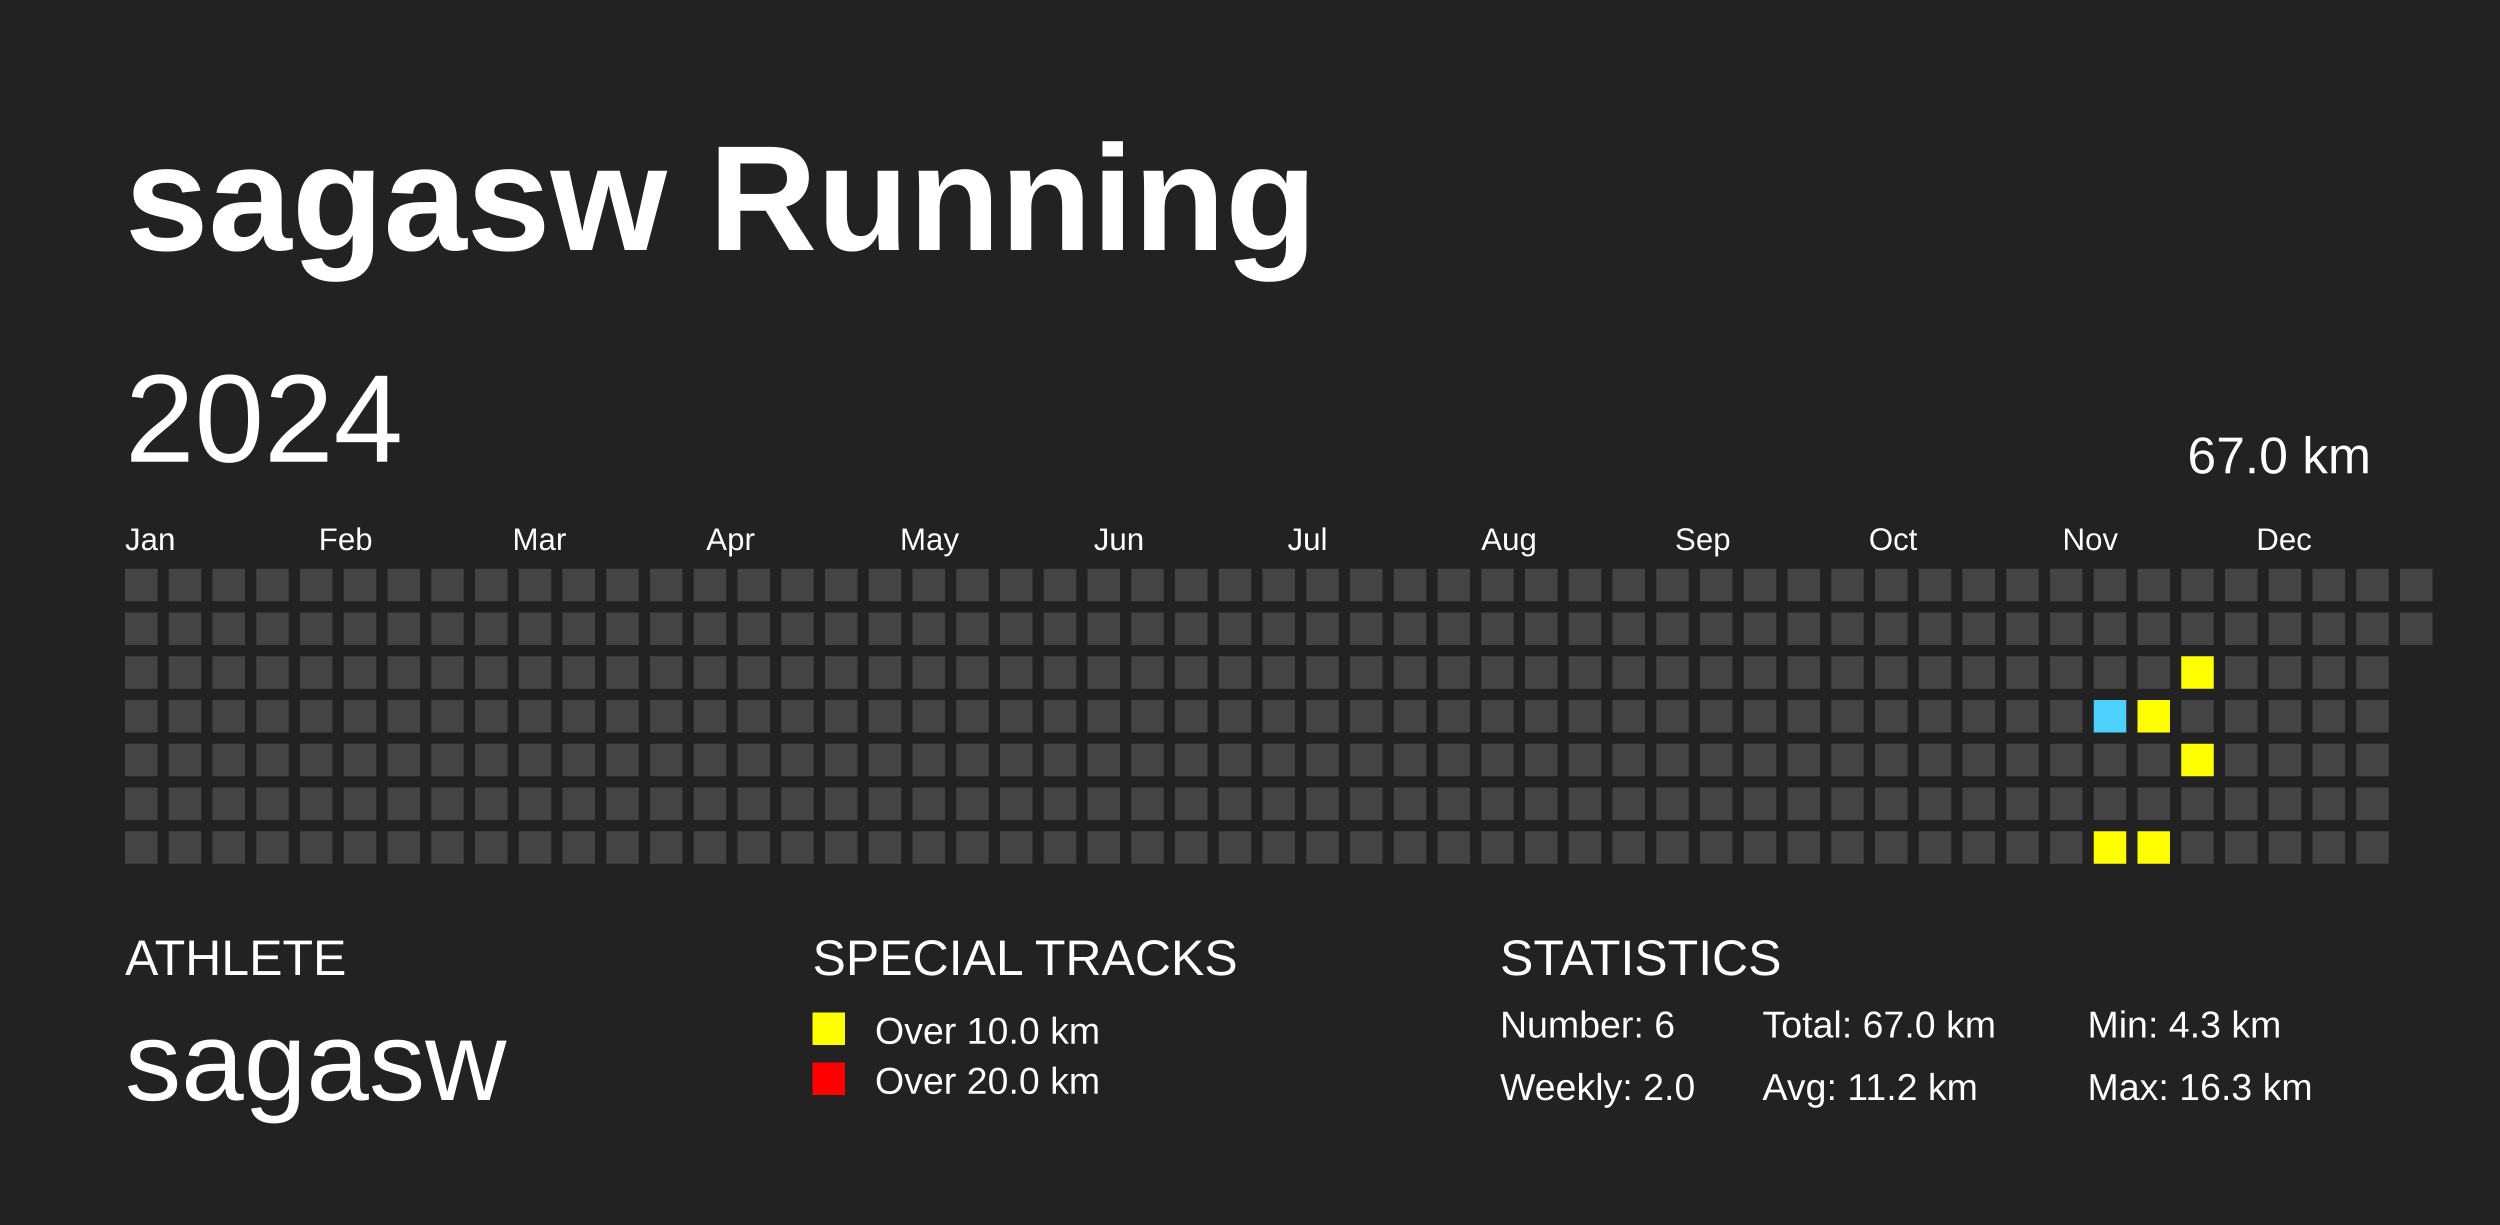
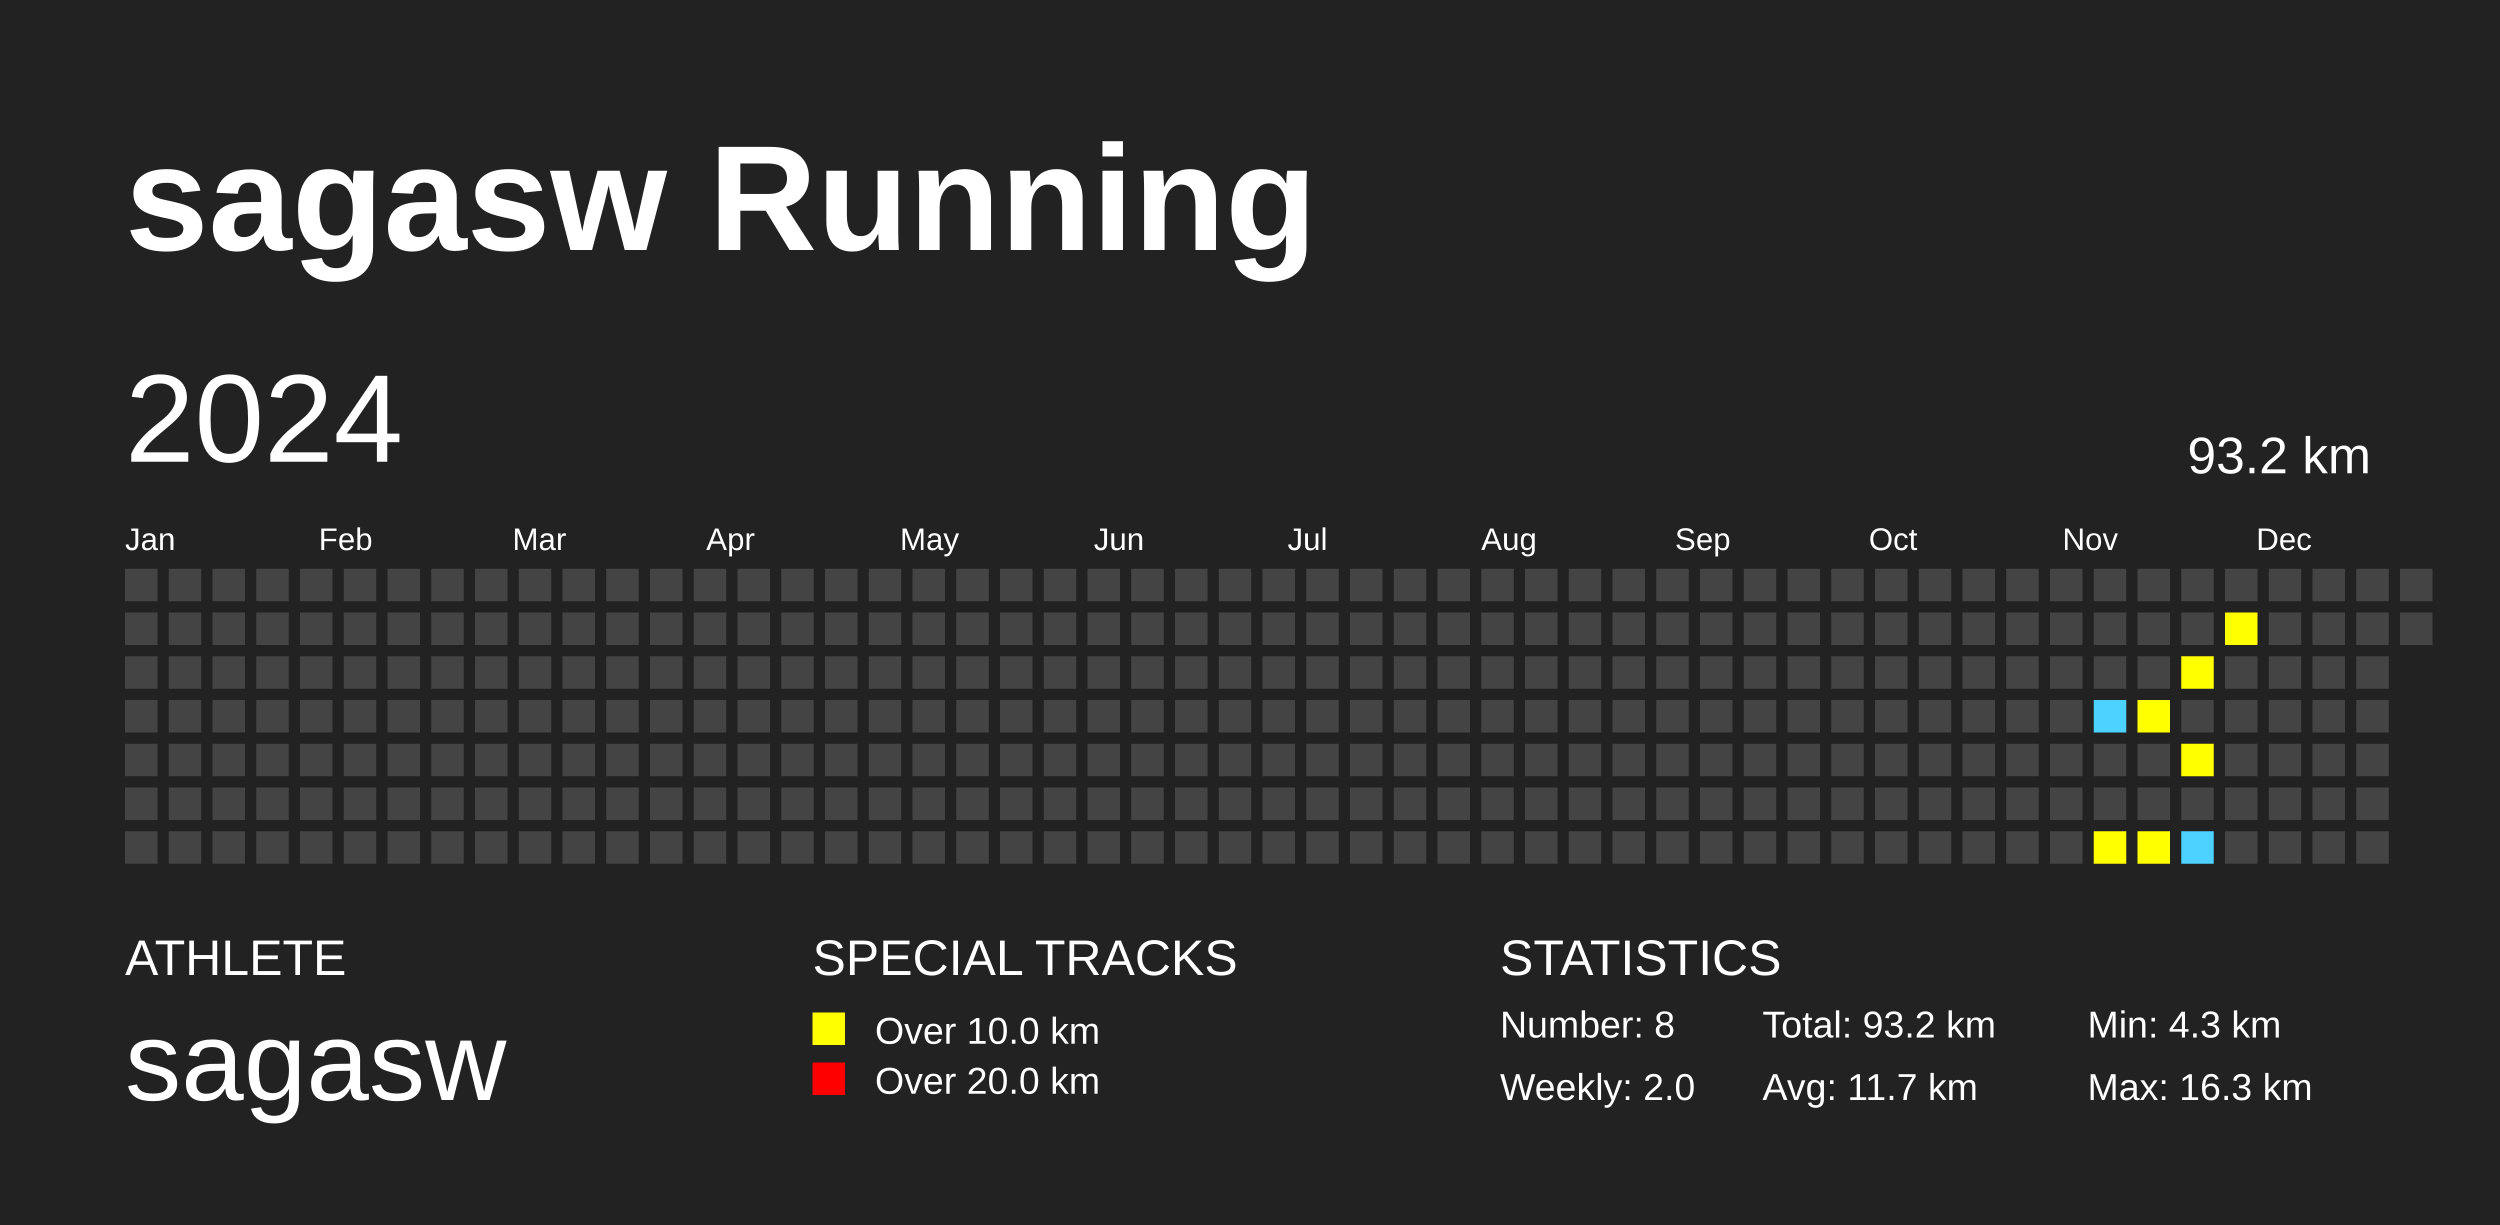
<svg xmlns="http://www.w3.org/2000/svg" baseProfile="full" height="98mm" version="1.1" viewBox="0,0,200,98" width="200mm">
  <defs />
  <rect fill="#222222" height="98" width="200" x="0" y="0" />
  <text fill="#FFFFFF" style="font-size:12px; font-family:Arial; font-weight:bold;" x="10" y="20">sagasw Running</text>
  <text fill="#FFFFFF" style="font-size:4px; font-family:Arial" x="10" y="78">ATHLETE</text>
  <text fill="#FFFFFF" style="font-size:9px; font-family:Arial" x="10" y="88">sagasw</text>
  <text fill="#FFFFFF" style="font-size:4px; font-family:Arial" x="65" y="78">SPECIAL TRACKS</text>
  <rect fill="yellow" height="2.6" width="2.6" x="65" y="81" />
  <text fill="#FFFFFF" style="font-size:3px; font-family:Arial" x="70" y="83.5">Over 10.0 km</text>
  <rect fill="red" height="2.6" width="2.6" x="65" y="85" />
  <text fill="#FFFFFF" style="font-size:3px; font-family:Arial" x="70" y="87.5">Over 20.0 km</text>
  <text fill="#FFFFFF" style="font-size:4px; font-family:Arial" x="120" y="78">STATISTICS</text>
-   <text fill="#FFFFFF" style="font-size:3px; font-family:Arial" x="120" y="83">Number: 6</text>
+   <text fill="#FFFFFF" style="font-size:3px; font-family:Arial" x="120" y="83">Number: 8</text>
  <text fill="#FFFFFF" style="font-size:3px; font-family:Arial" x="120" y="88">Weekly: 2.0</text>
-   <text fill="#FFFFFF" style="font-size:3px; font-family:Arial" x="141" y="83">Total: 67.0 km</text>
-   <text fill="#FFFFFF" style="font-size:3px; font-family:Arial" x="141" y="88">Avg: 11.2 km</text>
+   <text fill="#FFFFFF" style="font-size:3px; font-family:Arial" x="141" y="83">Total: 93.2 km</text>
+   <text fill="#FFFFFF" style="font-size:3px; font-family:Arial" x="141" y="88">Avg: 11.7 km</text>
  <text fill="#FFFFFF" style="font-size:3px; font-family:Arial" x="167" y="83">Min: 4.3 km</text>
  <text fill="#FFFFFF" style="font-size:3px; font-family:Arial" x="167" y="88">Max: 16.3 km</text>
  <text dominant-baseline="hanging" fill="#FFFFFF" style="font-size:10.0px; font-family:Arial;" x="10" y="30">2024</text>
-   <text dominant-baseline="hanging" fill="#FFFFFF" style="font-size:4.125px; font-family:Arial;" x="175" y="35">67.0 km</text>
+   <text dominant-baseline="hanging" fill="#FFFFFF" style="font-size:4.125px; font-family:Arial;" x="175" y="35">93.2 km</text>
  <text fill="#FFFFFF" style="font-size:2.5px; font-family:Arial" x="10.0" y="44">Jan</text>
  <text fill="#FFFFFF" style="font-size:2.5px; font-family:Arial" x="25.5" y="44">Feb</text>
  <text fill="#FFFFFF" style="font-size:2.5px; font-family:Arial" x="41.0" y="44">Mar</text>
  <text fill="#FFFFFF" style="font-size:2.5px; font-family:Arial" x="56.5" y="44">Apr</text>
  <text fill="#FFFFFF" style="font-size:2.5px; font-family:Arial" x="72.0" y="44">May</text>
  <text fill="#FFFFFF" style="font-size:2.5px; font-family:Arial" x="87.5" y="44">Jun</text>
  <text fill="#FFFFFF" style="font-size:2.5px; font-family:Arial" x="103.0" y="44">Jul</text>
  <text fill="#FFFFFF" style="font-size:2.5px; font-family:Arial" x="118.5" y="44">Aug</text>
  <text fill="#FFFFFF" style="font-size:2.5px; font-family:Arial" x="134.0" y="44">Sep</text>
  <text fill="#FFFFFF" style="font-size:2.5px; font-family:Arial" x="149.5" y="44">Oct</text>
  <text fill="#FFFFFF" style="font-size:2.5px; font-family:Arial" x="165.0" y="44">Nov</text>
  <text fill="#FFFFFF" style="font-size:2.5px; font-family:Arial" x="180.5" y="44">Dec</text>
  <rect fill="#444444" height="2.6" width="2.6" x="10.0" y="45.5" />
  <rect fill="#444444" height="2.6" width="2.6" x="10.0" y="49.0" />
  <rect fill="#444444" height="2.6" width="2.6" x="10.0" y="52.5" />
  <rect fill="#444444" height="2.6" width="2.6" x="10.0" y="56.0" />
  <rect fill="#444444" height="2.6" width="2.6" x="10.0" y="59.5" />
  <rect fill="#444444" height="2.6" width="2.6" x="10.0" y="63.0" />
  <rect fill="#444444" height="2.6" width="2.6" x="10.0" y="66.5" />
  <rect fill="#444444" height="2.6" width="2.6" x="13.5" y="45.5" />
  <rect fill="#444444" height="2.6" width="2.6" x="13.5" y="49.0" />
  <rect fill="#444444" height="2.6" width="2.6" x="13.5" y="52.5" />
  <rect fill="#444444" height="2.6" width="2.6" x="13.5" y="56.0" />
  <rect fill="#444444" height="2.6" width="2.6" x="13.5" y="59.5" />
  <rect fill="#444444" height="2.6" width="2.6" x="13.5" y="63.0" />
  <rect fill="#444444" height="2.6" width="2.6" x="13.5" y="66.5" />
  <rect fill="#444444" height="2.6" width="2.6" x="17.0" y="45.5" />
  <rect fill="#444444" height="2.6" width="2.6" x="17.0" y="49.0" />
  <rect fill="#444444" height="2.6" width="2.6" x="17.0" y="52.5" />
  <rect fill="#444444" height="2.6" width="2.6" x="17.0" y="56.0" />
  <rect fill="#444444" height="2.6" width="2.6" x="17.0" y="59.5" />
  <rect fill="#444444" height="2.6" width="2.6" x="17.0" y="63.0" />
  <rect fill="#444444" height="2.6" width="2.6" x="17.0" y="66.5" />
  <rect fill="#444444" height="2.6" width="2.6" x="20.5" y="45.5" />
  <rect fill="#444444" height="2.6" width="2.6" x="20.5" y="49.0" />
  <rect fill="#444444" height="2.6" width="2.6" x="20.5" y="52.5" />
  <rect fill="#444444" height="2.6" width="2.6" x="20.5" y="56.0" />
  <rect fill="#444444" height="2.6" width="2.6" x="20.5" y="59.5" />
  <rect fill="#444444" height="2.6" width="2.6" x="20.5" y="63.0" />
  <rect fill="#444444" height="2.6" width="2.6" x="20.5" y="66.5" />
  <rect fill="#444444" height="2.6" width="2.6" x="24.0" y="45.5" />
  <rect fill="#444444" height="2.6" width="2.6" x="24.0" y="49.0" />
  <rect fill="#444444" height="2.6" width="2.6" x="24.0" y="52.5" />
  <rect fill="#444444" height="2.6" width="2.6" x="24.0" y="56.0" />
  <rect fill="#444444" height="2.6" width="2.6" x="24.0" y="59.5" />
  <rect fill="#444444" height="2.6" width="2.6" x="24.0" y="63.0" />
  <rect fill="#444444" height="2.6" width="2.6" x="24.0" y="66.5" />
  <rect fill="#444444" height="2.6" width="2.6" x="27.5" y="45.5" />
  <rect fill="#444444" height="2.6" width="2.6" x="27.5" y="49.0" />
  <rect fill="#444444" height="2.6" width="2.6" x="27.5" y="52.5" />
  <rect fill="#444444" height="2.6" width="2.6" x="27.5" y="56.0" />
  <rect fill="#444444" height="2.6" width="2.6" x="27.5" y="59.5" />
  <rect fill="#444444" height="2.6" width="2.6" x="27.5" y="63.0" />
  <rect fill="#444444" height="2.6" width="2.6" x="27.5" y="66.5" />
  <rect fill="#444444" height="2.6" width="2.6" x="31.0" y="45.5" />
  <rect fill="#444444" height="2.6" width="2.6" x="31.0" y="49.0" />
  <rect fill="#444444" height="2.6" width="2.6" x="31.0" y="52.5" />
  <rect fill="#444444" height="2.6" width="2.6" x="31.0" y="56.0" />
  <rect fill="#444444" height="2.6" width="2.6" x="31.0" y="59.5" />
  <rect fill="#444444" height="2.6" width="2.6" x="31.0" y="63.0" />
  <rect fill="#444444" height="2.6" width="2.6" x="31.0" y="66.5" />
  <rect fill="#444444" height="2.6" width="2.6" x="34.5" y="45.5" />
  <rect fill="#444444" height="2.6" width="2.6" x="34.5" y="49.0" />
  <rect fill="#444444" height="2.6" width="2.6" x="34.5" y="52.5" />
  <rect fill="#444444" height="2.6" width="2.6" x="34.5" y="56.0" />
  <rect fill="#444444" height="2.6" width="2.6" x="34.5" y="59.5" />
  <rect fill="#444444" height="2.6" width="2.6" x="34.5" y="63.0" />
  <rect fill="#444444" height="2.6" width="2.6" x="34.5" y="66.5" />
  <rect fill="#444444" height="2.6" width="2.6" x="38.0" y="45.5" />
  <rect fill="#444444" height="2.6" width="2.6" x="38.0" y="49.0" />
  <rect fill="#444444" height="2.6" width="2.6" x="38.0" y="52.5" />
  <rect fill="#444444" height="2.6" width="2.6" x="38.0" y="56.0" />
  <rect fill="#444444" height="2.6" width="2.6" x="38.0" y="59.5" />
  <rect fill="#444444" height="2.6" width="2.6" x="38.0" y="63.0" />
  <rect fill="#444444" height="2.6" width="2.6" x="38.0" y="66.5" />
  <rect fill="#444444" height="2.6" width="2.6" x="41.5" y="45.5" />
  <rect fill="#444444" height="2.6" width="2.6" x="41.5" y="49.0" />
  <rect fill="#444444" height="2.6" width="2.6" x="41.5" y="52.5" />
  <rect fill="#444444" height="2.6" width="2.6" x="41.5" y="56.0" />
  <rect fill="#444444" height="2.6" width="2.6" x="41.5" y="59.5" />
  <rect fill="#444444" height="2.6" width="2.6" x="41.5" y="63.0" />
  <rect fill="#444444" height="2.6" width="2.6" x="41.5" y="66.5" />
  <rect fill="#444444" height="2.6" width="2.6" x="45.0" y="45.5" />
  <rect fill="#444444" height="2.6" width="2.6" x="45.0" y="49.0" />
  <rect fill="#444444" height="2.6" width="2.6" x="45.0" y="52.5" />
  <rect fill="#444444" height="2.6" width="2.6" x="45.0" y="56.0" />
  <rect fill="#444444" height="2.6" width="2.6" x="45.0" y="59.5" />
  <rect fill="#444444" height="2.6" width="2.6" x="45.0" y="63.0" />
  <rect fill="#444444" height="2.6" width="2.6" x="45.0" y="66.5" />
  <rect fill="#444444" height="2.6" width="2.6" x="48.5" y="45.5" />
  <rect fill="#444444" height="2.6" width="2.6" x="48.5" y="49.0" />
  <rect fill="#444444" height="2.6" width="2.6" x="48.5" y="52.5" />
  <rect fill="#444444" height="2.6" width="2.6" x="48.5" y="56.0" />
  <rect fill="#444444" height="2.6" width="2.6" x="48.5" y="59.5" />
  <rect fill="#444444" height="2.6" width="2.6" x="48.5" y="63.0" />
  <rect fill="#444444" height="2.6" width="2.6" x="48.5" y="66.5" />
  <rect fill="#444444" height="2.6" width="2.6" x="52.0" y="45.5" />
  <rect fill="#444444" height="2.6" width="2.6" x="52.0" y="49.0" />
  <rect fill="#444444" height="2.6" width="2.6" x="52.0" y="52.5" />
  <rect fill="#444444" height="2.6" width="2.6" x="52.0" y="56.0" />
  <rect fill="#444444" height="2.6" width="2.6" x="52.0" y="59.5" />
  <rect fill="#444444" height="2.6" width="2.6" x="52.0" y="63.0" />
  <rect fill="#444444" height="2.6" width="2.6" x="52.0" y="66.5" />
  <rect fill="#444444" height="2.6" width="2.6" x="55.5" y="45.5" />
  <rect fill="#444444" height="2.6" width="2.6" x="55.5" y="49.0" />
  <rect fill="#444444" height="2.6" width="2.6" x="55.5" y="52.5" />
  <rect fill="#444444" height="2.6" width="2.6" x="55.5" y="56.0" />
  <rect fill="#444444" height="2.6" width="2.6" x="55.5" y="59.5" />
  <rect fill="#444444" height="2.6" width="2.6" x="55.5" y="63.0" />
  <rect fill="#444444" height="2.6" width="2.6" x="55.5" y="66.5" />
  <rect fill="#444444" height="2.6" width="2.6" x="59.0" y="45.5" />
  <rect fill="#444444" height="2.6" width="2.6" x="59.0" y="49.0" />
  <rect fill="#444444" height="2.6" width="2.6" x="59.0" y="52.5" />
  <rect fill="#444444" height="2.6" width="2.6" x="59.0" y="56.0" />
  <rect fill="#444444" height="2.6" width="2.6" x="59.0" y="59.5" />
  <rect fill="#444444" height="2.6" width="2.6" x="59.0" y="63.0" />
  <rect fill="#444444" height="2.6" width="2.6" x="59.0" y="66.5" />
  <rect fill="#444444" height="2.6" width="2.6" x="62.5" y="45.5" />
  <rect fill="#444444" height="2.6" width="2.6" x="62.5" y="49.0" />
  <rect fill="#444444" height="2.6" width="2.6" x="62.5" y="52.5" />
  <rect fill="#444444" height="2.6" width="2.6" x="62.5" y="56.0" />
  <rect fill="#444444" height="2.6" width="2.6" x="62.5" y="59.5" />
  <rect fill="#444444" height="2.6" width="2.6" x="62.5" y="63.0" />
  <rect fill="#444444" height="2.6" width="2.6" x="62.5" y="66.5" />
  <rect fill="#444444" height="2.6" width="2.6" x="66.0" y="45.5" />
  <rect fill="#444444" height="2.6" width="2.6" x="66.0" y="49.0" />
  <rect fill="#444444" height="2.6" width="2.6" x="66.0" y="52.5" />
  <rect fill="#444444" height="2.6" width="2.6" x="66.0" y="56.0" />
  <rect fill="#444444" height="2.6" width="2.6" x="66.0" y="59.5" />
  <rect fill="#444444" height="2.6" width="2.6" x="66.0" y="63.0" />
  <rect fill="#444444" height="2.6" width="2.6" x="66.0" y="66.5" />
  <rect fill="#444444" height="2.6" width="2.6" x="69.5" y="45.5" />
  <rect fill="#444444" height="2.6" width="2.6" x="69.5" y="49.0" />
  <rect fill="#444444" height="2.6" width="2.6" x="69.5" y="52.5" />
  <rect fill="#444444" height="2.6" width="2.6" x="69.5" y="56.0" />
  <rect fill="#444444" height="2.6" width="2.6" x="69.5" y="59.5" />
  <rect fill="#444444" height="2.6" width="2.6" x="69.5" y="63.0" />
  <rect fill="#444444" height="2.6" width="2.6" x="69.5" y="66.5" />
  <rect fill="#444444" height="2.6" width="2.6" x="73.0" y="45.5" />
  <rect fill="#444444" height="2.6" width="2.6" x="73.0" y="49.0" />
  <rect fill="#444444" height="2.6" width="2.6" x="73.0" y="52.5" />
  <rect fill="#444444" height="2.6" width="2.6" x="73.0" y="56.0" />
  <rect fill="#444444" height="2.6" width="2.6" x="73.0" y="59.5" />
  <rect fill="#444444" height="2.6" width="2.6" x="73.0" y="63.0" />
  <rect fill="#444444" height="2.6" width="2.6" x="73.0" y="66.5" />
  <rect fill="#444444" height="2.6" width="2.6" x="76.5" y="45.5" />
  <rect fill="#444444" height="2.6" width="2.6" x="76.5" y="49.0" />
  <rect fill="#444444" height="2.6" width="2.6" x="76.5" y="52.5" />
  <rect fill="#444444" height="2.6" width="2.6" x="76.5" y="56.0" />
  <rect fill="#444444" height="2.6" width="2.6" x="76.5" y="59.5" />
  <rect fill="#444444" height="2.6" width="2.6" x="76.5" y="63.0" />
  <rect fill="#444444" height="2.6" width="2.6" x="76.5" y="66.5" />
  <rect fill="#444444" height="2.6" width="2.6" x="80.0" y="45.5" />
  <rect fill="#444444" height="2.6" width="2.6" x="80.0" y="49.0" />
  <rect fill="#444444" height="2.6" width="2.6" x="80.0" y="52.5" />
  <rect fill="#444444" height="2.6" width="2.6" x="80.0" y="56.0" />
  <rect fill="#444444" height="2.6" width="2.6" x="80.0" y="59.5" />
  <rect fill="#444444" height="2.6" width="2.6" x="80.0" y="63.0" />
  <rect fill="#444444" height="2.6" width="2.6" x="80.0" y="66.5" />
  <rect fill="#444444" height="2.6" width="2.6" x="83.5" y="45.5" />
  <rect fill="#444444" height="2.6" width="2.6" x="83.5" y="49.0" />
  <rect fill="#444444" height="2.6" width="2.6" x="83.5" y="52.5" />
  <rect fill="#444444" height="2.6" width="2.6" x="83.5" y="56.0" />
  <rect fill="#444444" height="2.6" width="2.6" x="83.5" y="59.5" />
  <rect fill="#444444" height="2.6" width="2.6" x="83.5" y="63.0" />
  <rect fill="#444444" height="2.6" width="2.6" x="83.5" y="66.5" />
  <rect fill="#444444" height="2.6" width="2.6" x="87.0" y="45.5" />
  <rect fill="#444444" height="2.6" width="2.6" x="87.0" y="49.0" />
  <rect fill="#444444" height="2.6" width="2.6" x="87.0" y="52.5" />
  <rect fill="#444444" height="2.6" width="2.6" x="87.0" y="56.0" />
  <rect fill="#444444" height="2.6" width="2.6" x="87.0" y="59.5" />
  <rect fill="#444444" height="2.6" width="2.6" x="87.0" y="63.0" />
  <rect fill="#444444" height="2.6" width="2.6" x="87.0" y="66.5" />
  <rect fill="#444444" height="2.6" width="2.6" x="90.5" y="45.5" />
  <rect fill="#444444" height="2.6" width="2.6" x="90.5" y="49.0" />
  <rect fill="#444444" height="2.6" width="2.6" x="90.5" y="52.5" />
  <rect fill="#444444" height="2.6" width="2.6" x="90.5" y="56.0" />
  <rect fill="#444444" height="2.6" width="2.6" x="90.5" y="59.5" />
  <rect fill="#444444" height="2.6" width="2.6" x="90.5" y="63.0" />
  <rect fill="#444444" height="2.6" width="2.6" x="90.5" y="66.5" />
  <rect fill="#444444" height="2.6" width="2.6" x="94.0" y="45.5" />
  <rect fill="#444444" height="2.6" width="2.6" x="94.0" y="49.0" />
  <rect fill="#444444" height="2.6" width="2.6" x="94.0" y="52.5" />
  <rect fill="#444444" height="2.6" width="2.6" x="94.0" y="56.0" />
  <rect fill="#444444" height="2.6" width="2.6" x="94.0" y="59.5" />
  <rect fill="#444444" height="2.6" width="2.6" x="94.0" y="63.0" />
  <rect fill="#444444" height="2.6" width="2.6" x="94.0" y="66.5" />
  <rect fill="#444444" height="2.6" width="2.6" x="97.5" y="45.5" />
  <rect fill="#444444" height="2.6" width="2.6" x="97.5" y="49.0" />
  <rect fill="#444444" height="2.6" width="2.6" x="97.5" y="52.5" />
  <rect fill="#444444" height="2.6" width="2.6" x="97.5" y="56.0" />
  <rect fill="#444444" height="2.6" width="2.6" x="97.5" y="59.5" />
  <rect fill="#444444" height="2.6" width="2.6" x="97.5" y="63.0" />
  <rect fill="#444444" height="2.6" width="2.6" x="97.5" y="66.5" />
  <rect fill="#444444" height="2.6" width="2.6" x="101.0" y="45.5" />
  <rect fill="#444444" height="2.6" width="2.6" x="101.0" y="49.0" />
  <rect fill="#444444" height="2.6" width="2.6" x="101.0" y="52.5" />
  <rect fill="#444444" height="2.6" width="2.6" x="101.0" y="56.0" />
  <rect fill="#444444" height="2.6" width="2.6" x="101.0" y="59.5" />
  <rect fill="#444444" height="2.6" width="2.6" x="101.0" y="63.0" />
  <rect fill="#444444" height="2.6" width="2.6" x="101.0" y="66.5" />
  <rect fill="#444444" height="2.6" width="2.6" x="104.5" y="45.5" />
  <rect fill="#444444" height="2.6" width="2.6" x="104.5" y="49.0" />
  <rect fill="#444444" height="2.6" width="2.6" x="104.5" y="52.5" />
  <rect fill="#444444" height="2.6" width="2.6" x="104.5" y="56.0" />
  <rect fill="#444444" height="2.6" width="2.6" x="104.5" y="59.5" />
  <rect fill="#444444" height="2.6" width="2.6" x="104.5" y="63.0" />
  <rect fill="#444444" height="2.6" width="2.6" x="104.5" y="66.5" />
  <rect fill="#444444" height="2.6" width="2.6" x="108.0" y="45.5" />
  <rect fill="#444444" height="2.6" width="2.6" x="108.0" y="49.0" />
  <rect fill="#444444" height="2.6" width="2.6" x="108.0" y="52.5" />
  <rect fill="#444444" height="2.6" width="2.6" x="108.0" y="56.0" />
  <rect fill="#444444" height="2.6" width="2.6" x="108.0" y="59.5" />
  <rect fill="#444444" height="2.6" width="2.6" x="108.0" y="63.0" />
  <rect fill="#444444" height="2.6" width="2.6" x="108.0" y="66.5" />
  <rect fill="#444444" height="2.6" width="2.6" x="111.5" y="45.5" />
  <rect fill="#444444" height="2.6" width="2.6" x="111.5" y="49.0" />
  <rect fill="#444444" height="2.6" width="2.6" x="111.5" y="52.5" />
  <rect fill="#444444" height="2.6" width="2.6" x="111.5" y="56.0" />
  <rect fill="#444444" height="2.6" width="2.6" x="111.5" y="59.5" />
  <rect fill="#444444" height="2.6" width="2.6" x="111.5" y="63.0" />
  <rect fill="#444444" height="2.6" width="2.6" x="111.5" y="66.5" />
  <rect fill="#444444" height="2.6" width="2.6" x="115.0" y="45.5" />
  <rect fill="#444444" height="2.6" width="2.6" x="115.0" y="49.0" />
  <rect fill="#444444" height="2.6" width="2.6" x="115.0" y="52.5" />
  <rect fill="#444444" height="2.6" width="2.6" x="115.0" y="56.0" />
  <rect fill="#444444" height="2.6" width="2.6" x="115.0" y="59.5" />
  <rect fill="#444444" height="2.6" width="2.6" x="115.0" y="63.0" />
  <rect fill="#444444" height="2.6" width="2.6" x="115.0" y="66.5" />
  <rect fill="#444444" height="2.6" width="2.6" x="118.5" y="45.5" />
  <rect fill="#444444" height="2.6" width="2.6" x="118.5" y="49.0" />
  <rect fill="#444444" height="2.6" width="2.6" x="118.5" y="52.5" />
  <rect fill="#444444" height="2.6" width="2.6" x="118.5" y="56.0" />
  <rect fill="#444444" height="2.6" width="2.6" x="118.5" y="59.5" />
  <rect fill="#444444" height="2.6" width="2.6" x="118.5" y="63.0" />
  <rect fill="#444444" height="2.6" width="2.6" x="118.5" y="66.5" />
  <rect fill="#444444" height="2.6" width="2.6" x="122.0" y="45.5" />
  <rect fill="#444444" height="2.6" width="2.6" x="122.0" y="49.0" />
  <rect fill="#444444" height="2.6" width="2.6" x="122.0" y="52.5" />
  <rect fill="#444444" height="2.6" width="2.6" x="122.0" y="56.0" />
  <rect fill="#444444" height="2.6" width="2.6" x="122.0" y="59.5" />
  <rect fill="#444444" height="2.6" width="2.6" x="122.0" y="63.0" />
  <rect fill="#444444" height="2.6" width="2.6" x="122.0" y="66.5" />
  <rect fill="#444444" height="2.6" width="2.6" x="125.5" y="45.5" />
  <rect fill="#444444" height="2.6" width="2.6" x="125.5" y="49.0" />
  <rect fill="#444444" height="2.6" width="2.6" x="125.5" y="52.5" />
  <rect fill="#444444" height="2.6" width="2.6" x="125.5" y="56.0" />
  <rect fill="#444444" height="2.6" width="2.6" x="125.5" y="59.5" />
  <rect fill="#444444" height="2.6" width="2.6" x="125.5" y="63.0" />
  <rect fill="#444444" height="2.6" width="2.6" x="125.5" y="66.5" />
  <rect fill="#444444" height="2.6" width="2.6" x="129.0" y="45.5" />
  <rect fill="#444444" height="2.6" width="2.6" x="129.0" y="49.0" />
  <rect fill="#444444" height="2.6" width="2.6" x="129.0" y="52.5" />
  <rect fill="#444444" height="2.6" width="2.6" x="129.0" y="56.0" />
  <rect fill="#444444" height="2.6" width="2.6" x="129.0" y="59.5" />
  <rect fill="#444444" height="2.6" width="2.6" x="129.0" y="63.0" />
  <rect fill="#444444" height="2.6" width="2.6" x="129.0" y="66.5" />
  <rect fill="#444444" height="2.6" width="2.6" x="132.5" y="45.5" />
  <rect fill="#444444" height="2.6" width="2.6" x="132.5" y="49.0" />
  <rect fill="#444444" height="2.6" width="2.6" x="132.5" y="52.5" />
  <rect fill="#444444" height="2.6" width="2.6" x="132.5" y="56.0" />
  <rect fill="#444444" height="2.6" width="2.6" x="132.5" y="59.5" />
  <rect fill="#444444" height="2.6" width="2.6" x="132.5" y="63.0" />
  <rect fill="#444444" height="2.6" width="2.6" x="132.5" y="66.5" />
  <rect fill="#444444" height="2.6" width="2.6" x="136.0" y="45.5" />
  <rect fill="#444444" height="2.6" width="2.6" x="136.0" y="49.0" />
  <rect fill="#444444" height="2.6" width="2.6" x="136.0" y="52.5" />
  <rect fill="#444444" height="2.6" width="2.6" x="136.0" y="56.0" />
  <rect fill="#444444" height="2.6" width="2.6" x="136.0" y="59.5" />
  <rect fill="#444444" height="2.6" width="2.6" x="136.0" y="63.0" />
  <rect fill="#444444" height="2.6" width="2.6" x="136.0" y="66.5" />
  <rect fill="#444444" height="2.6" width="2.6" x="139.5" y="45.5" />
  <rect fill="#444444" height="2.6" width="2.6" x="139.5" y="49.0" />
  <rect fill="#444444" height="2.6" width="2.6" x="139.5" y="52.5" />
  <rect fill="#444444" height="2.6" width="2.6" x="139.5" y="56.0" />
  <rect fill="#444444" height="2.6" width="2.6" x="139.5" y="59.5" />
  <rect fill="#444444" height="2.6" width="2.6" x="139.5" y="63.0" />
  <rect fill="#444444" height="2.6" width="2.6" x="139.5" y="66.5" />
  <rect fill="#444444" height="2.6" width="2.6" x="143.0" y="45.5" />
  <rect fill="#444444" height="2.6" width="2.6" x="143.0" y="49.0" />
  <rect fill="#444444" height="2.6" width="2.6" x="143.0" y="52.5" />
  <rect fill="#444444" height="2.6" width="2.6" x="143.0" y="56.0" />
  <rect fill="#444444" height="2.6" width="2.6" x="143.0" y="59.5" />
  <rect fill="#444444" height="2.6" width="2.6" x="143.0" y="63.0" />
  <rect fill="#444444" height="2.6" width="2.6" x="143.0" y="66.5" />
  <rect fill="#444444" height="2.6" width="2.6" x="146.5" y="45.5" />
  <rect fill="#444444" height="2.6" width="2.6" x="146.5" y="49.0" />
  <rect fill="#444444" height="2.6" width="2.6" x="146.5" y="52.5" />
  <rect fill="#444444" height="2.6" width="2.6" x="146.5" y="56.0" />
  <rect fill="#444444" height="2.6" width="2.6" x="146.5" y="59.5" />
  <rect fill="#444444" height="2.6" width="2.6" x="146.5" y="63.0" />
  <rect fill="#444444" height="2.6" width="2.6" x="146.5" y="66.5" />
  <rect fill="#444444" height="2.6" width="2.6" x="150.0" y="45.5" />
  <rect fill="#444444" height="2.6" width="2.6" x="150.0" y="49.0" />
  <rect fill="#444444" height="2.6" width="2.6" x="150.0" y="52.5" />
  <rect fill="#444444" height="2.6" width="2.6" x="150.0" y="56.0" />
  <rect fill="#444444" height="2.6" width="2.6" x="150.0" y="59.5" />
  <rect fill="#444444" height="2.6" width="2.6" x="150.0" y="63.0" />
  <rect fill="#444444" height="2.6" width="2.6" x="150.0" y="66.5" />
  <rect fill="#444444" height="2.6" width="2.6" x="153.5" y="45.5" />
  <rect fill="#444444" height="2.6" width="2.6" x="153.5" y="49.0" />
  <rect fill="#444444" height="2.6" width="2.6" x="153.5" y="52.5" />
  <rect fill="#444444" height="2.6" width="2.6" x="153.5" y="56.0" />
  <rect fill="#444444" height="2.6" width="2.6" x="153.5" y="59.5" />
  <rect fill="#444444" height="2.6" width="2.6" x="153.5" y="63.0" />
  <rect fill="#444444" height="2.6" width="2.6" x="153.5" y="66.5" />
  <rect fill="#444444" height="2.6" width="2.6" x="157.0" y="45.5" />
  <rect fill="#444444" height="2.6" width="2.6" x="157.0" y="49.0" />
  <rect fill="#444444" height="2.6" width="2.6" x="157.0" y="52.5" />
  <rect fill="#444444" height="2.6" width="2.6" x="157.0" y="56.0" />
  <rect fill="#444444" height="2.6" width="2.6" x="157.0" y="59.5" />
  <rect fill="#444444" height="2.6" width="2.6" x="157.0" y="63.0" />
  <rect fill="#444444" height="2.6" width="2.6" x="157.0" y="66.5" />
  <rect fill="#444444" height="2.6" width="2.6" x="160.5" y="45.5" />
  <rect fill="#444444" height="2.6" width="2.6" x="160.5" y="49.0" />
  <rect fill="#444444" height="2.6" width="2.6" x="160.5" y="52.5" />
  <rect fill="#444444" height="2.6" width="2.6" x="160.5" y="56.0" />
  <rect fill="#444444" height="2.6" width="2.6" x="160.5" y="59.5" />
  <rect fill="#444444" height="2.6" width="2.6" x="160.5" y="63.0" />
  <rect fill="#444444" height="2.6" width="2.6" x="160.5" y="66.5" />
  <rect fill="#444444" height="2.6" width="2.6" x="164.0" y="45.5" />
  <rect fill="#444444" height="2.6" width="2.6" x="164.0" y="49.0" />
  <rect fill="#444444" height="2.6" width="2.6" x="164.0" y="52.5" />
  <rect fill="#444444" height="2.6" width="2.6" x="164.0" y="56.0" />
  <rect fill="#444444" height="2.6" width="2.6" x="164.0" y="59.5" />
  <rect fill="#444444" height="2.6" width="2.6" x="164.0" y="63.0" />
  <rect fill="#444444" height="2.6" width="2.6" x="164.0" y="66.5" />
  <rect fill="#444444" height="2.6" width="2.6" x="167.5" y="45.5" />
  <rect fill="#444444" height="2.6" width="2.6" x="167.5" y="49.0" />
  <rect fill="#444444" height="2.6" width="2.6" x="167.5" y="52.5" />
  <rect fill="#4DD2FF" height="2.6" width="2.6" x="167.5" y="56.0" />
  <rect fill="#444444" height="2.6" width="2.6" x="167.5" y="59.5" />
  <rect fill="#444444" height="2.6" width="2.6" x="167.5" y="63.0" />
  <rect fill="yellow" height="2.6" width="2.6" x="167.5" y="66.5" />
  <rect fill="#444444" height="2.6" width="2.6" x="171.0" y="45.5" />
  <rect fill="#444444" height="2.6" width="2.6" x="171.0" y="49.0" />
  <rect fill="#444444" height="2.6" width="2.6" x="171.0" y="52.5" />
  <rect fill="yellow" height="2.6" width="2.6" x="171.0" y="56.0" />
  <rect fill="#444444" height="2.6" width="2.6" x="171.0" y="59.5" />
  <rect fill="#444444" height="2.6" width="2.6" x="171.0" y="63.0" />
  <rect fill="yellow" height="2.6" width="2.6" x="171.0" y="66.5" />
  <rect fill="#444444" height="2.6" width="2.6" x="174.5" y="45.5" />
  <rect fill="#444444" height="2.6" width="2.6" x="174.5" y="49.0" />
  <rect fill="yellow" height="2.6" width="2.6" x="174.5" y="52.5" />
  <rect fill="#444444" height="2.6" width="2.6" x="174.5" y="56.0" />
  <rect fill="yellow" height="2.6" width="2.6" x="174.5" y="59.5" />
  <rect fill="#444444" height="2.6" width="2.6" x="174.5" y="63.0" />
-   <rect fill="#444444" height="2.6" width="2.6" x="174.5" y="66.5" />
+   <rect fill="#4DD2FF" height="2.6" width="2.6" x="174.5" y="66.5" />
  <rect fill="#444444" height="2.6" width="2.6" x="178.0" y="45.5" />
-   <rect fill="#444444" height="2.6" width="2.6" x="178.0" y="49.0" />
+   <rect fill="yellow" height="2.6" width="2.6" x="178.0" y="49.0" />
  <rect fill="#444444" height="2.6" width="2.6" x="178.0" y="52.5" />
  <rect fill="#444444" height="2.6" width="2.6" x="178.0" y="56.0" />
  <rect fill="#444444" height="2.6" width="2.6" x="178.0" y="59.5" />
  <rect fill="#444444" height="2.6" width="2.6" x="178.0" y="63.0" />
  <rect fill="#444444" height="2.6" width="2.6" x="178.0" y="66.5" />
  <rect fill="#444444" height="2.6" width="2.6" x="181.5" y="45.5" />
  <rect fill="#444444" height="2.6" width="2.6" x="181.5" y="49.0" />
  <rect fill="#444444" height="2.6" width="2.6" x="181.5" y="52.5" />
  <rect fill="#444444" height="2.6" width="2.6" x="181.5" y="56.0" />
  <rect fill="#444444" height="2.6" width="2.6" x="181.5" y="59.5" />
  <rect fill="#444444" height="2.6" width="2.6" x="181.5" y="63.0" />
  <rect fill="#444444" height="2.6" width="2.6" x="181.5" y="66.5" />
  <rect fill="#444444" height="2.6" width="2.6" x="185.0" y="45.5" />
  <rect fill="#444444" height="2.6" width="2.6" x="185.0" y="49.0" />
  <rect fill="#444444" height="2.6" width="2.6" x="185.0" y="52.5" />
  <rect fill="#444444" height="2.6" width="2.6" x="185.0" y="56.0" />
  <rect fill="#444444" height="2.6" width="2.6" x="185.0" y="59.5" />
  <rect fill="#444444" height="2.6" width="2.6" x="185.0" y="63.0" />
  <rect fill="#444444" height="2.6" width="2.6" x="185.0" y="66.5" />
  <rect fill="#444444" height="2.6" width="2.6" x="188.5" y="45.5" />
  <rect fill="#444444" height="2.6" width="2.6" x="188.5" y="49.0" />
  <rect fill="#444444" height="2.6" width="2.6" x="188.5" y="52.5" />
  <rect fill="#444444" height="2.6" width="2.6" x="188.5" y="56.0" />
  <rect fill="#444444" height="2.6" width="2.6" x="188.5" y="59.5" />
  <rect fill="#444444" height="2.6" width="2.6" x="188.5" y="63.0" />
  <rect fill="#444444" height="2.6" width="2.6" x="188.5" y="66.5" />
  <rect fill="#444444" height="2.6" width="2.6" x="192.0" y="45.5" />
  <rect fill="#444444" height="2.6" width="2.6" x="192.0" y="49.0" />
</svg>
